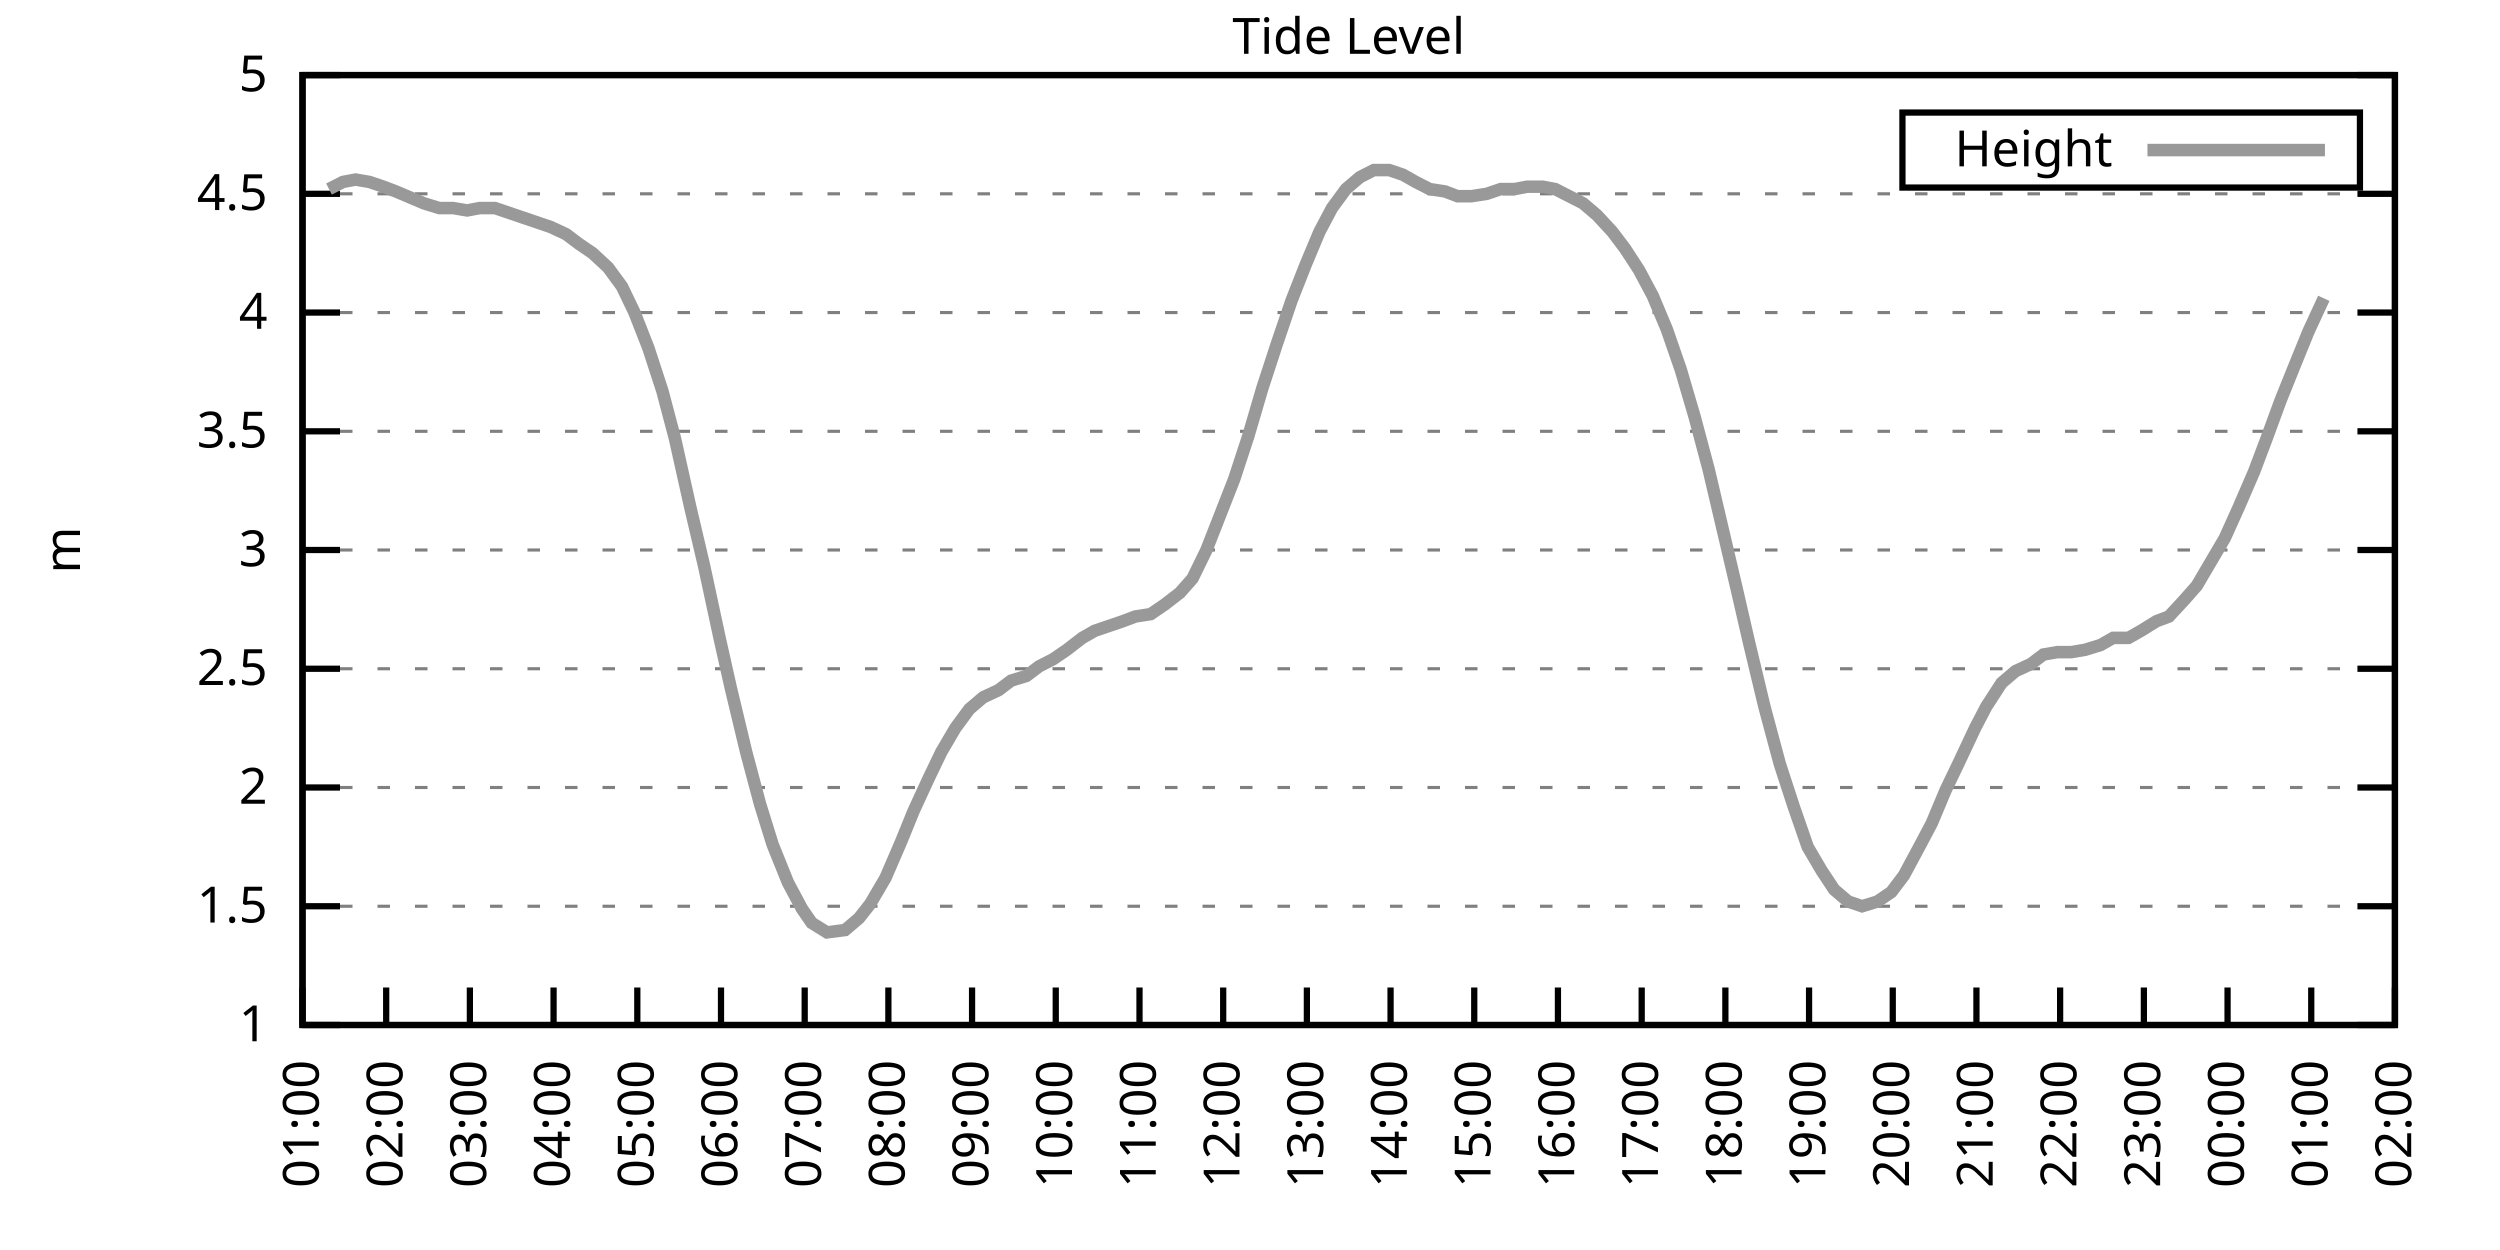
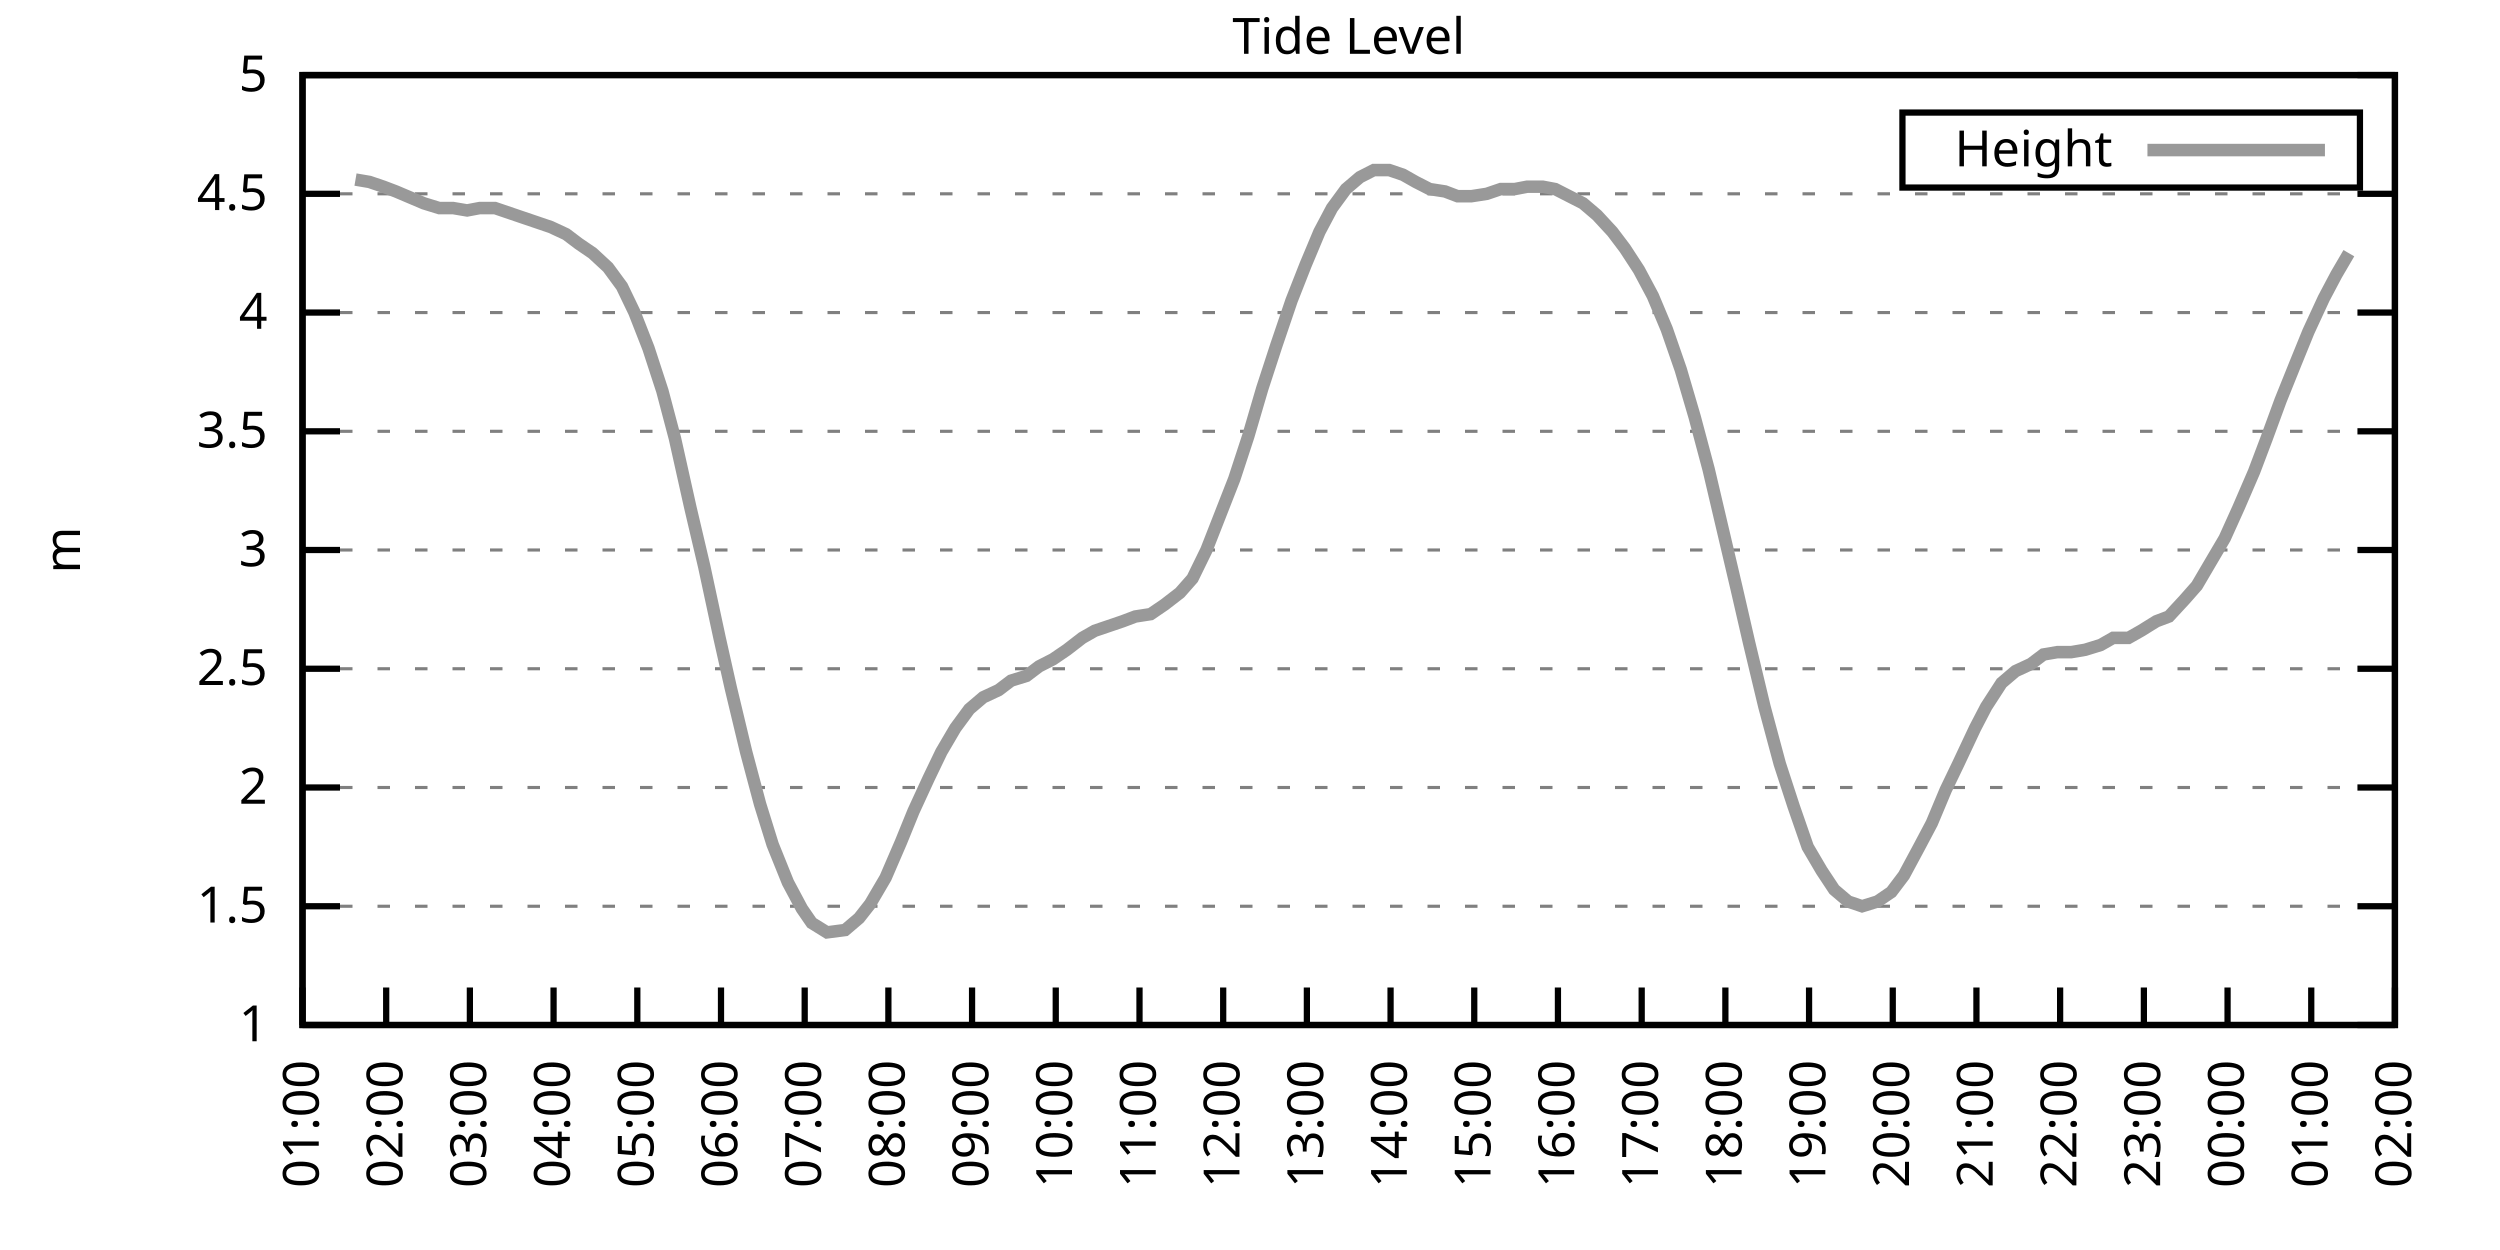
<svg xmlns="http://www.w3.org/2000/svg" xmlns:xlink="http://www.w3.org/1999/xlink" width="400" height="200" viewBox="0 0 400 200">
  <g id="gnuplot_canvas">
    <rect x="0" y="0" width="400" height="200" fill="none" />
    <defs>
      <circle id="gpDot" r="0.5" stroke-width="0.5" stroke="currentColor" />
      <path id="gpPt0" stroke-width="0.333" stroke="currentColor" d="M-1,0 h2 M0,-1 v2" />
      <path id="gpPt1" stroke-width="0.333" stroke="currentColor" d="M-1,-1 L1,1 M1,-1 L-1,1" />
      <path id="gpPt2" stroke-width="0.333" stroke="currentColor" d="M-1,0 L1,0 M0,-1 L0,1 M-1,-1 L1,1 M-1,1 L1,-1" />
      <rect id="gpPt3" stroke-width="0.333" stroke="currentColor" x="-1" y="-1" width="2" height="2" />
      <rect id="gpPt4" stroke-width="0.333" stroke="currentColor" fill="currentColor" x="-1" y="-1" width="2" height="2" />
      <circle id="gpPt5" stroke-width="0.333" stroke="currentColor" cx="0" cy="0" r="1" />
      <use xlink:href="#gpPt5" id="gpPt6" fill="currentColor" stroke="none" />
      <path id="gpPt7" stroke-width="0.333" stroke="currentColor" d="M0,-1.33 L-1.33,0.67 L1.33,0.67 z" />
      <use xlink:href="#gpPt7" id="gpPt8" fill="currentColor" stroke="none" />
      <use xlink:href="#gpPt7" id="gpPt9" stroke="currentColor" transform="rotate(180)" />
      <use xlink:href="#gpPt9" id="gpPt10" fill="currentColor" stroke="none" />
      <use xlink:href="#gpPt3" id="gpPt11" stroke="currentColor" transform="rotate(45)" />
      <use xlink:href="#gpPt11" id="gpPt12" fill="currentColor" stroke="none" />
      <path id="gpPt13" stroke-width="0.333" stroke="currentColor" d="M0,1.330 L1.265,0.411 L0.782,-1.067 L-0.782,-1.076 L-1.265,0.411 z" />
      <use xlink:href="#gpPt13" id="gpPt14" fill="currentColor" stroke="none" />
      <filter id="textbox" filterUnits="objectBoundingBox" x="0" y="0" height="1" width="1">
        <feFlood flood-color="white" flood-opacity="1" result="bgnd" />
        <feComposite in="SourceGraphic" in2="bgnd" operator="atop" />
      </filter>
      <filter id="greybox" filterUnits="objectBoundingBox" x="0" y="0" height="1" width="1">
        <feFlood flood-color="lightgrey" flood-opacity="1" result="grey" />
        <feComposite in="SourceGraphic" in2="grey" operator="atop" />
      </filter>
    </defs>
    <g fill="none" color="white" stroke="currentColor" stroke-width="1.00" stroke-linecap="butt" stroke-linejoin="miter">
</g>
    <g fill="none" color="black" stroke="currentColor" stroke-width="1.00" stroke-linecap="butt" stroke-linejoin="miter">
      <g stroke="none" shape-rendering="crispEdges">
        <polygon fill="rgb(255, 255, 255)" points="48.40,164.00 383.18,164.00 383.18,12.02 48.40,12.02 " />
      </g>
    </g>
    <g fill="none" color="black" stroke="currentColor" stroke-width="1.00" stroke-linecap="butt" stroke-linejoin="miter">
</g>
    <g fill="none" color="black" stroke="black" stroke-width="0.50" stroke-linecap="butt" stroke-linejoin="miter">
</g>
    <g fill="none" color="gray" stroke="currentColor" stroke-width="0.50" stroke-linecap="butt" stroke-linejoin="miter">
      <path stroke="gray" stroke-dasharray="2,4" class="gridline" d="M48.40,164.00 L383.19,164.00  " />
    </g>
    <g fill="none" color="gray" stroke="gray" stroke-width="1.00" stroke-linecap="butt" stroke-linejoin="miter">
</g>
    <g fill="none" color="black" stroke="currentColor" stroke-width="1.00" stroke-linecap="butt" stroke-linejoin="miter">
      <path stroke="black" d="M48.40,164.00 L54.40,164.00 M383.19,164.00 L377.19,164.00  " />
      <g transform="translate(42.80,166.60)" stroke="none" fill="black" font-family="Sans" font-size="8.00" text-anchor="end">
        <text>
          <tspan font-family="Sans"> 1</tspan>
        </text>
      </g>
    </g>
    <g fill="none" color="black" stroke="currentColor" stroke-width="1.00" stroke-linecap="butt" stroke-linejoin="miter">
</g>
    <g fill="none" color="black" stroke="black" stroke-width="0.50" stroke-linecap="butt" stroke-linejoin="miter">
</g>
    <g fill="none" color="gray" stroke="currentColor" stroke-width="0.50" stroke-linecap="butt" stroke-linejoin="miter">
      <path stroke="gray" stroke-dasharray="2,4" class="gridline" d="M48.40,145.00 L383.19,145.00  " />
    </g>
    <g fill="none" color="gray" stroke="gray" stroke-width="1.00" stroke-linecap="butt" stroke-linejoin="miter">
</g>
    <g fill="none" color="black" stroke="currentColor" stroke-width="1.00" stroke-linecap="butt" stroke-linejoin="miter">
      <path stroke="black" d="M48.40,145.00 L54.40,145.00 M383.19,145.00 L377.19,145.00  " />
      <g transform="translate(42.80,147.60)" stroke="none" fill="black" font-family="Sans" font-size="8.00" text-anchor="end">
        <text>
          <tspan font-family="Sans"> 1.5</tspan>
        </text>
      </g>
    </g>
    <g fill="none" color="black" stroke="currentColor" stroke-width="1.00" stroke-linecap="butt" stroke-linejoin="miter">
</g>
    <g fill="none" color="black" stroke="black" stroke-width="0.50" stroke-linecap="butt" stroke-linejoin="miter">
</g>
    <g fill="none" color="gray" stroke="currentColor" stroke-width="0.50" stroke-linecap="butt" stroke-linejoin="miter">
      <path stroke="gray" stroke-dasharray="2,4" class="gridline" d="M48.40,126.00 L383.19,126.00  " />
    </g>
    <g fill="none" color="gray" stroke="gray" stroke-width="1.00" stroke-linecap="butt" stroke-linejoin="miter">
</g>
    <g fill="none" color="black" stroke="currentColor" stroke-width="1.00" stroke-linecap="butt" stroke-linejoin="miter">
      <path stroke="black" d="M48.40,126.00 L54.40,126.00 M383.19,126.00 L377.19,126.00  " />
      <g transform="translate(42.80,128.60)" stroke="none" fill="black" font-family="Sans" font-size="8.00" text-anchor="end">
        <text>
          <tspan font-family="Sans"> 2</tspan>
        </text>
      </g>
    </g>
    <g fill="none" color="black" stroke="currentColor" stroke-width="1.00" stroke-linecap="butt" stroke-linejoin="miter">
</g>
    <g fill="none" color="black" stroke="black" stroke-width="0.50" stroke-linecap="butt" stroke-linejoin="miter">
</g>
    <g fill="none" color="gray" stroke="currentColor" stroke-width="0.50" stroke-linecap="butt" stroke-linejoin="miter">
      <path stroke="gray" stroke-dasharray="2,4" class="gridline" d="M48.40,107.00 L383.19,107.00  " />
    </g>
    <g fill="none" color="gray" stroke="gray" stroke-width="1.00" stroke-linecap="butt" stroke-linejoin="miter">
</g>
    <g fill="none" color="black" stroke="currentColor" stroke-width="1.00" stroke-linecap="butt" stroke-linejoin="miter">
      <path stroke="black" d="M48.40,107.00 L54.40,107.00 M383.19,107.00 L377.19,107.00  " />
      <g transform="translate(42.80,109.60)" stroke="none" fill="black" font-family="Sans" font-size="8.00" text-anchor="end">
        <text>
          <tspan font-family="Sans"> 2.5</tspan>
        </text>
      </g>
    </g>
    <g fill="none" color="black" stroke="currentColor" stroke-width="1.00" stroke-linecap="butt" stroke-linejoin="miter">
</g>
    <g fill="none" color="black" stroke="black" stroke-width="0.50" stroke-linecap="butt" stroke-linejoin="miter">
</g>
    <g fill="none" color="gray" stroke="currentColor" stroke-width="0.50" stroke-linecap="butt" stroke-linejoin="miter">
      <path stroke="gray" stroke-dasharray="2,4" class="gridline" d="M48.40,88.00 L383.19,88.00  " />
    </g>
    <g fill="none" color="gray" stroke="gray" stroke-width="1.00" stroke-linecap="butt" stroke-linejoin="miter">
</g>
    <g fill="none" color="black" stroke="currentColor" stroke-width="1.00" stroke-linecap="butt" stroke-linejoin="miter">
      <path stroke="black" d="M48.40,88.00 L54.40,88.00 M383.19,88.00 L377.19,88.00  " />
      <g transform="translate(42.80,90.60)" stroke="none" fill="black" font-family="Sans" font-size="8.00" text-anchor="end">
        <text>
          <tspan font-family="Sans"> 3</tspan>
        </text>
      </g>
    </g>
    <g fill="none" color="black" stroke="currentColor" stroke-width="1.00" stroke-linecap="butt" stroke-linejoin="miter">
</g>
    <g fill="none" color="black" stroke="black" stroke-width="0.50" stroke-linecap="butt" stroke-linejoin="miter">
</g>
    <g fill="none" color="gray" stroke="currentColor" stroke-width="0.50" stroke-linecap="butt" stroke-linejoin="miter">
      <path stroke="gray" stroke-dasharray="2,4" class="gridline" d="M48.40,69.01 L383.19,69.01  " />
    </g>
    <g fill="none" color="gray" stroke="gray" stroke-width="1.00" stroke-linecap="butt" stroke-linejoin="miter">
</g>
    <g fill="none" color="black" stroke="currentColor" stroke-width="1.00" stroke-linecap="butt" stroke-linejoin="miter">
      <path stroke="black" d="M48.40,69.01 L54.40,69.01 M383.19,69.01 L377.19,69.01  " />
      <g transform="translate(42.80,71.61)" stroke="none" fill="black" font-family="Sans" font-size="8.00" text-anchor="end">
        <text>
          <tspan font-family="Sans"> 3.5</tspan>
        </text>
      </g>
    </g>
    <g fill="none" color="black" stroke="currentColor" stroke-width="1.00" stroke-linecap="butt" stroke-linejoin="miter">
</g>
    <g fill="none" color="black" stroke="black" stroke-width="0.50" stroke-linecap="butt" stroke-linejoin="miter">
</g>
    <g fill="none" color="gray" stroke="currentColor" stroke-width="0.50" stroke-linecap="butt" stroke-linejoin="miter">
      <path stroke="gray" stroke-dasharray="2,4" class="gridline" d="M48.40,50.01 L383.19,50.01  " />
    </g>
    <g fill="none" color="gray" stroke="gray" stroke-width="1.00" stroke-linecap="butt" stroke-linejoin="miter">
</g>
    <g fill="none" color="black" stroke="currentColor" stroke-width="1.00" stroke-linecap="butt" stroke-linejoin="miter">
      <path stroke="black" d="M48.40,50.01 L54.40,50.01 M383.19,50.01 L377.19,50.01  " />
      <g transform="translate(42.80,52.61)" stroke="none" fill="black" font-family="Sans" font-size="8.00" text-anchor="end">
        <text>
          <tspan font-family="Sans"> 4</tspan>
        </text>
      </g>
    </g>
    <g fill="none" color="black" stroke="currentColor" stroke-width="1.00" stroke-linecap="butt" stroke-linejoin="miter">
</g>
    <g fill="none" color="black" stroke="black" stroke-width="0.50" stroke-linecap="butt" stroke-linejoin="miter">
</g>
    <g fill="none" color="gray" stroke="currentColor" stroke-width="0.50" stroke-linecap="butt" stroke-linejoin="miter">
      <path stroke="gray" stroke-dasharray="2,4" class="gridline" d="M48.40,31.01 L383.19,31.01  " />
    </g>
    <g fill="none" color="gray" stroke="gray" stroke-width="1.00" stroke-linecap="butt" stroke-linejoin="miter">
</g>
    <g fill="none" color="black" stroke="currentColor" stroke-width="1.00" stroke-linecap="butt" stroke-linejoin="miter">
      <path stroke="black" d="M48.40,31.01 L54.40,31.01 M383.19,31.01 L377.19,31.01  " />
      <g transform="translate(42.80,33.61)" stroke="none" fill="black" font-family="Sans" font-size="8.00" text-anchor="end">
        <text>
          <tspan font-family="Sans"> 4.5</tspan>
        </text>
      </g>
    </g>
    <g fill="none" color="black" stroke="currentColor" stroke-width="1.00" stroke-linecap="butt" stroke-linejoin="miter">
</g>
    <g fill="none" color="black" stroke="black" stroke-width="0.50" stroke-linecap="butt" stroke-linejoin="miter">
</g>
    <g fill="none" color="gray" stroke="currentColor" stroke-width="0.50" stroke-linecap="butt" stroke-linejoin="miter">
      <path stroke="gray" stroke-dasharray="2,4" class="gridline" d="M48.40,12.01 L383.19,12.01  " />
    </g>
    <g fill="none" color="gray" stroke="gray" stroke-width="1.00" stroke-linecap="butt" stroke-linejoin="miter">
</g>
    <g fill="none" color="black" stroke="currentColor" stroke-width="1.00" stroke-linecap="butt" stroke-linejoin="miter">
      <path stroke="black" d="M48.40,12.01 L54.40,12.01 M383.19,12.01 L377.19,12.01  " />
      <g transform="translate(42.80,14.61)" stroke="none" fill="black" font-family="Sans" font-size="8.00" text-anchor="end">
        <text>
          <tspan font-family="Sans"> 5</tspan>
        </text>
      </g>
    </g>
    <g fill="none" color="black" stroke="currentColor" stroke-width="1.00" stroke-linecap="butt" stroke-linejoin="miter">
      <path stroke="black" d="M48.40,164.00 L48.40,158.00  " />
      <g transform="translate(51.00,169.60) rotate(270.00)" stroke="none" fill="black" font-family="Sans" font-size="8.00" text-anchor="end">
        <text>
          <tspan font-family="Sans">01:00</tspan>
        </text>
      </g>
    </g>
    <g fill="none" color="black" stroke="currentColor" stroke-width="1.00" stroke-linecap="butt" stroke-linejoin="miter">
      <path stroke="black" d="M61.79,164.00 L61.79,158.00  " />
      <g transform="translate(64.39,169.60) rotate(270.00)" stroke="none" fill="black" font-family="Sans" font-size="8.00" text-anchor="end">
        <text>
          <tspan font-family="Sans">02:00</tspan>
        </text>
      </g>
    </g>
    <g fill="none" color="black" stroke="currentColor" stroke-width="1.00" stroke-linecap="butt" stroke-linejoin="miter">
      <path stroke="black" d="M75.18,164.00 L75.18,158.00  " />
      <g transform="translate(77.78,169.60) rotate(270.00)" stroke="none" fill="black" font-family="Sans" font-size="8.00" text-anchor="end">
        <text>
          <tspan font-family="Sans">03:00</tspan>
        </text>
      </g>
    </g>
    <g fill="none" color="black" stroke="currentColor" stroke-width="1.00" stroke-linecap="butt" stroke-linejoin="miter">
      <path stroke="black" d="M88.57,164.00 L88.57,158.00  " />
      <g transform="translate(91.17,169.60) rotate(270.00)" stroke="none" fill="black" font-family="Sans" font-size="8.00" text-anchor="end">
        <text>
          <tspan font-family="Sans">04:00</tspan>
        </text>
      </g>
    </g>
    <g fill="none" color="black" stroke="currentColor" stroke-width="1.00" stroke-linecap="butt" stroke-linejoin="miter">
      <path stroke="black" d="M101.97,164.00 L101.97,158.00  " />
      <g transform="translate(104.57,169.60) rotate(270.00)" stroke="none" fill="black" font-family="Sans" font-size="8.00" text-anchor="end">
        <text>
          <tspan font-family="Sans">05:00</tspan>
        </text>
      </g>
    </g>
    <g fill="none" color="black" stroke="currentColor" stroke-width="1.00" stroke-linecap="butt" stroke-linejoin="miter">
      <path stroke="black" d="M115.36,164.00 L115.36,158.00  " />
      <g transform="translate(117.96,169.60) rotate(270.00)" stroke="none" fill="black" font-family="Sans" font-size="8.00" text-anchor="end">
        <text>
          <tspan font-family="Sans">06:00</tspan>
        </text>
      </g>
    </g>
    <g fill="none" color="black" stroke="currentColor" stroke-width="1.00" stroke-linecap="butt" stroke-linejoin="miter">
      <path stroke="black" d="M128.75,164.00 L128.75,158.00  " />
      <g transform="translate(131.35,169.60) rotate(270.00)" stroke="none" fill="black" font-family="Sans" font-size="8.00" text-anchor="end">
        <text>
          <tspan font-family="Sans">07:00</tspan>
        </text>
      </g>
    </g>
    <g fill="none" color="black" stroke="currentColor" stroke-width="1.00" stroke-linecap="butt" stroke-linejoin="miter">
      <path stroke="black" d="M142.14,164.00 L142.14,158.00  " />
      <g transform="translate(144.74,169.60) rotate(270.00)" stroke="none" fill="black" font-family="Sans" font-size="8.00" text-anchor="end">
        <text>
          <tspan font-family="Sans">08:00</tspan>
        </text>
      </g>
    </g>
    <g fill="none" color="black" stroke="currentColor" stroke-width="1.00" stroke-linecap="butt" stroke-linejoin="miter">
      <path stroke="black" d="M155.53,164.00 L155.53,158.00  " />
      <g transform="translate(158.13,169.60) rotate(270.00)" stroke="none" fill="black" font-family="Sans" font-size="8.00" text-anchor="end">
        <text>
          <tspan font-family="Sans">09:00</tspan>
        </text>
      </g>
    </g>
    <g fill="none" color="black" stroke="currentColor" stroke-width="1.00" stroke-linecap="butt" stroke-linejoin="miter">
      <path stroke="black" d="M168.92,164.00 L168.92,158.00  " />
      <g transform="translate(171.52,169.60) rotate(270.00)" stroke="none" fill="black" font-family="Sans" font-size="8.00" text-anchor="end">
        <text>
          <tspan font-family="Sans">10:00</tspan>
        </text>
      </g>
    </g>
    <g fill="none" color="black" stroke="currentColor" stroke-width="1.00" stroke-linecap="butt" stroke-linejoin="miter">
      <path stroke="black" d="M182.32,164.00 L182.32,158.00  " />
      <g transform="translate(184.92,169.60) rotate(270.00)" stroke="none" fill="black" font-family="Sans" font-size="8.00" text-anchor="end">
        <text>
          <tspan font-family="Sans">11:00</tspan>
        </text>
      </g>
    </g>
    <g fill="none" color="black" stroke="currentColor" stroke-width="1.00" stroke-linecap="butt" stroke-linejoin="miter">
      <path stroke="black" d="M195.71,164.00 L195.71,158.00  " />
      <g transform="translate(198.31,169.60) rotate(270.00)" stroke="none" fill="black" font-family="Sans" font-size="8.00" text-anchor="end">
        <text>
          <tspan font-family="Sans">12:00</tspan>
        </text>
      </g>
    </g>
    <g fill="none" color="black" stroke="currentColor" stroke-width="1.00" stroke-linecap="butt" stroke-linejoin="miter">
      <path stroke="black" d="M209.10,164.00 L209.10,158.00  " />
      <g transform="translate(211.70,169.60) rotate(270.00)" stroke="none" fill="black" font-family="Sans" font-size="8.00" text-anchor="end">
        <text>
          <tspan font-family="Sans">13:00</tspan>
        </text>
      </g>
    </g>
    <g fill="none" color="black" stroke="currentColor" stroke-width="1.00" stroke-linecap="butt" stroke-linejoin="miter">
      <path stroke="black" d="M222.49,164.00 L222.49,158.00  " />
      <g transform="translate(225.09,169.60) rotate(270.00)" stroke="none" fill="black" font-family="Sans" font-size="8.00" text-anchor="end">
        <text>
          <tspan font-family="Sans">14:00</tspan>
        </text>
      </g>
    </g>
    <g fill="none" color="black" stroke="currentColor" stroke-width="1.00" stroke-linecap="butt" stroke-linejoin="miter">
      <path stroke="black" d="M235.88,164.00 L235.88,158.00  " />
      <g transform="translate(238.48,169.60) rotate(270.00)" stroke="none" fill="black" font-family="Sans" font-size="8.00" text-anchor="end">
        <text>
          <tspan font-family="Sans">15:00</tspan>
        </text>
      </g>
    </g>
    <g fill="none" color="black" stroke="currentColor" stroke-width="1.00" stroke-linecap="butt" stroke-linejoin="miter">
      <path stroke="black" d="M249.27,164.00 L249.27,158.00  " />
      <g transform="translate(251.87,169.60) rotate(270.00)" stroke="none" fill="black" font-family="Sans" font-size="8.00" text-anchor="end">
        <text>
          <tspan font-family="Sans">16:00</tspan>
        </text>
      </g>
    </g>
    <g fill="none" color="black" stroke="currentColor" stroke-width="1.00" stroke-linecap="butt" stroke-linejoin="miter">
      <path stroke="black" d="M262.67,164.00 L262.67,158.00  " />
      <g transform="translate(265.27,169.60) rotate(270.00)" stroke="none" fill="black" font-family="Sans" font-size="8.00" text-anchor="end">
        <text>
          <tspan font-family="Sans">17:00</tspan>
        </text>
      </g>
    </g>
    <g fill="none" color="black" stroke="currentColor" stroke-width="1.00" stroke-linecap="butt" stroke-linejoin="miter">
      <path stroke="black" d="M276.06,164.00 L276.06,158.00  " />
      <g transform="translate(278.66,169.60) rotate(270.00)" stroke="none" fill="black" font-family="Sans" font-size="8.00" text-anchor="end">
        <text>
          <tspan font-family="Sans">18:00</tspan>
        </text>
      </g>
    </g>
    <g fill="none" color="black" stroke="currentColor" stroke-width="1.00" stroke-linecap="butt" stroke-linejoin="miter">
      <path stroke="black" d="M289.45,164.00 L289.45,158.00  " />
      <g transform="translate(292.05,169.60) rotate(270.00)" stroke="none" fill="black" font-family="Sans" font-size="8.00" text-anchor="end">
        <text>
          <tspan font-family="Sans">19:00</tspan>
        </text>
      </g>
    </g>
    <g fill="none" color="black" stroke="currentColor" stroke-width="1.00" stroke-linecap="butt" stroke-linejoin="miter">
      <path stroke="black" d="M302.84,164.00 L302.84,158.00  " />
      <g transform="translate(305.44,169.60) rotate(270.00)" stroke="none" fill="black" font-family="Sans" font-size="8.00" text-anchor="end">
        <text>
          <tspan font-family="Sans">20:00</tspan>
        </text>
      </g>
    </g>
    <g fill="none" color="black" stroke="currentColor" stroke-width="1.00" stroke-linecap="butt" stroke-linejoin="miter">
      <path stroke="black" d="M316.23,164.00 L316.23,158.00  " />
      <g transform="translate(318.83,169.60) rotate(270.00)" stroke="none" fill="black" font-family="Sans" font-size="8.00" text-anchor="end">
        <text>
          <tspan font-family="Sans">21:00</tspan>
        </text>
      </g>
    </g>
    <g fill="none" color="black" stroke="currentColor" stroke-width="1.00" stroke-linecap="butt" stroke-linejoin="miter">
      <path stroke="black" d="M329.62,164.00 L329.62,158.00  " />
      <g transform="translate(332.22,169.60) rotate(270.00)" stroke="none" fill="black" font-family="Sans" font-size="8.00" text-anchor="end">
        <text>
          <tspan font-family="Sans">22:00</tspan>
        </text>
      </g>
    </g>
    <g fill="none" color="black" stroke="currentColor" stroke-width="1.00" stroke-linecap="butt" stroke-linejoin="miter">
      <path stroke="black" d="M343.02,164.00 L343.02,158.00  " />
      <g transform="translate(345.62,169.60) rotate(270.00)" stroke="none" fill="black" font-family="Sans" font-size="8.00" text-anchor="end">
        <text>
          <tspan font-family="Sans">23:00</tspan>
        </text>
      </g>
    </g>
    <g fill="none" color="black" stroke="currentColor" stroke-width="1.00" stroke-linecap="butt" stroke-linejoin="miter">
      <path stroke="black" d="M356.41,164.00 L356.41,158.00  " />
      <g transform="translate(359.01,169.60) rotate(270.00)" stroke="none" fill="black" font-family="Sans" font-size="8.00" text-anchor="end">
        <text>
          <tspan font-family="Sans">00:00</tspan>
        </text>
      </g>
    </g>
    <g fill="none" color="black" stroke="currentColor" stroke-width="1.00" stroke-linecap="butt" stroke-linejoin="miter">
      <path stroke="black" d="M369.80,164.00 L369.80,158.00  " />
      <g transform="translate(372.40,169.60) rotate(270.00)" stroke="none" fill="black" font-family="Sans" font-size="8.00" text-anchor="end">
        <text>
          <tspan font-family="Sans">01:00</tspan>
        </text>
      </g>
    </g>
    <g fill="none" color="black" stroke="currentColor" stroke-width="1.00" stroke-linecap="butt" stroke-linejoin="miter">
      <path stroke="black" d="M383.19,164.00 L383.19,158.00  " />
      <g transform="translate(385.79,169.60) rotate(270.00)" stroke="none" fill="black" font-family="Sans" font-size="8.00" text-anchor="end">
        <text>
          <tspan font-family="Sans">02:00</tspan>
        </text>
      </g>
    </g>
    <g fill="none" color="black" stroke="currentColor" stroke-width="1.00" stroke-linecap="butt" stroke-linejoin="miter">
</g>
    <g fill="none" color="black" stroke="currentColor" stroke-width="1.00" stroke-linecap="butt" stroke-linejoin="miter">
      <path stroke="black" d="M48.40,12.01 L48.40,164.00 L383.19,164.00 L383.19,12.01 L48.40,12.01 Z  " />
    </g>
    <g fill="none" color="black" stroke="currentColor" stroke-width="1.00" stroke-linecap="butt" stroke-linejoin="miter">
</g>
    <g fill="none" color="black" stroke="currentColor" stroke-width="1.00" stroke-linecap="butt" stroke-linejoin="miter">
      <path stroke="black" d="M304.39,30.01 L304.39,18.01 L377.59,18.01 L377.59,30.01 L304.39,30.01 Z  " />
    </g>
    <g id="Tide_level_plot_1">
      <g fill="none" color="white" stroke="black" stroke-width="2.00" stroke-linecap="butt" stroke-linejoin="miter">
</g>
      <g fill="none" color="black" stroke="currentColor" stroke-width="2.00" stroke-linecap="butt" stroke-linejoin="miter">
        <g transform="translate(337.99,26.61)" stroke="none" fill="black" font-family="Sans" font-size="8.00" text-anchor="end">
          <text>
            <tspan font-family="Sans">Height</tspan>
          </text>
        </g>
      </g>
      <g fill="none" color="black" stroke="currentColor" stroke-width="2.00" stroke-linecap="butt" stroke-linejoin="miter">
-         <path stroke="rgb(153, 153, 153)" d="M343.59,24.01 L371.99,24.01 M52.64,30.25 L54.87,29.11 L56.88,28.73 L59.11,29.11 L61.35,29.87 L63.35,30.63   L67.82,32.53 L70.27,33.29 L72.50,33.29 L74.74,33.67 L76.75,33.29 L79.20,33.29 L81.43,34.05 L83.66,34.81   L85.90,35.57 L88.13,36.33 L90.58,37.47 L92.59,38.99 L94.82,40.51 L97.28,42.79 L99.51,45.83 L101.52,50.01   L103.75,55.71 L105.98,62.55 L107.99,70.15 L110.45,81.17 L112.68,90.66 L115.13,102.06 L116.92,110.04 L119.38,120.30   L121.61,128.66 L123.62,135.12 L126.07,141.20 L128.30,145.38 L129.87,147.66 L132.32,149.18 L135.22,148.80 L137.45,146.90   L139.24,144.62 L141.69,140.44 L144.15,134.74 L146.16,129.80 L148.61,124.48 L150.62,120.30 L152.85,116.50 L155.09,113.46   L157.32,111.56 L159.77,110.42 L161.78,108.90 L164.24,108.14 L166.25,106.62 L168.48,105.48 L170.71,103.96 L173.17,102.06   L175.17,100.92 L177.41,100.16 L179.64,99.40 L181.65,98.64 L184.10,98.26 L186.33,96.74 L188.79,94.84 L190.80,92.56   L193.03,88.00 L195.26,82.31 L197.49,76.61 L199.73,69.77 L201.96,62.17 L204.19,55.33 L206.64,48.11 L208.88,42.41   L211.11,37.09 L213.12,33.29 L215.35,30.25 L217.58,28.35 L219.81,27.21 L222.27,27.21 L224.50,27.97 L226.51,29.11   L228.74,30.25 L231.20,30.63 L233.20,31.39 L235.44,31.39 L237.89,31.01 L240.12,30.25 L242.36,30.25 L244.36,29.87   L246.82,29.87 L248.83,30.25 L251.06,31.39 L253.29,32.53 L255.52,34.43 L257.98,37.09 L259.99,39.75 L262.22,43.17   L264.45,47.35 L266.68,52.67 L268.92,59.13 L271.15,66.73 L273.38,75.09 L275.61,84.59 L277.84,94.08 L279.85,102.82   L282.31,113.08 L284.76,122.20 L286.99,129.04 L289.23,135.50 L291.46,139.30 L293.47,142.34 L295.70,144.24 L297.93,145.00   L300.39,144.24 L302.62,142.72 L304.63,140.06 L307.08,135.50 L309.09,131.70 L311.32,126.38 L313.33,122.20 L316.01,116.50   L317.79,113.08 L320.25,109.28 L322.48,107.38 L324.94,106.24 L326.95,104.72 L329.18,104.34 L331.41,104.34 L333.64,103.96   L336.10,103.20 L338.10,102.06 L340.56,102.06 L342.57,100.92 L345.02,99.40 L347.03,98.64 L349.49,95.98 L351.50,93.70   L353.73,89.90 L355.96,86.11 L358.19,81.17 L360.65,75.47 L362.66,70.15 L364.89,64.07 L367.34,57.99 L369.35,53.05   L371.81,47.73  " />
+         <path stroke="rgb(153, 153, 153)" d="M343.59,24.01 L371.99,24.01 M56.88,28.73 L59.11,29.11 L61.35,29.87 L63.35,30.63 L67.82,32.53 L70.27,33.29   L72.50,33.29 L74.74,33.67 L76.75,33.29 L79.20,33.29 L81.43,34.05 L83.66,34.81 L85.90,35.57 L88.13,36.33   L90.58,37.47 L92.59,38.99 L94.82,40.51 L97.28,42.79 L99.51,45.83 L101.52,50.01 L103.75,55.71 L105.98,62.55   L107.99,70.15 L110.45,81.17 L112.68,90.66 L115.13,102.06 L116.92,110.04 L119.38,120.30 L121.61,128.66 L123.62,135.12   L126.07,141.20 L128.30,145.38 L129.87,147.66 L132.32,149.18 L135.22,148.80 L137.45,146.90 L139.24,144.62 L141.69,140.44   L144.15,134.74 L146.16,129.80 L148.61,124.48 L150.62,120.30 L152.85,116.50 L155.09,113.46 L157.32,111.56 L159.77,110.42   L161.78,108.90 L164.24,108.14 L166.25,106.62 L168.48,105.48 L170.71,103.96 L173.17,102.06 L175.17,100.92 L177.41,100.16   L179.64,99.40 L181.65,98.64 L184.10,98.26 L186.33,96.74 L188.79,94.84 L190.80,92.56 L193.03,88.00 L195.26,82.31   L197.49,76.61 L199.73,69.77 L201.96,62.17 L204.19,55.33 L206.64,48.11 L208.88,42.41 L211.11,37.09 L213.12,33.29   L215.35,30.25 L217.58,28.35 L219.81,27.21 L222.27,27.21 L224.50,27.97 L226.51,29.11 L228.74,30.25 L231.20,30.63   L233.20,31.39 L235.44,31.39 L237.89,31.01 L240.12,30.25 L242.36,30.25 L244.36,29.87 L246.82,29.87 L248.83,30.25   L251.06,31.39 L253.29,32.53 L255.52,34.43 L257.98,37.09 L259.99,39.75 L262.22,43.17 L264.45,47.35 L266.68,52.67   L268.92,59.13 L271.15,66.73 L273.38,75.09 L275.61,84.59 L277.84,94.08 L279.85,102.82 L282.31,113.08 L284.76,122.20   L286.99,129.04 L289.23,135.50 L291.46,139.30 L293.47,142.34 L295.70,144.24 L297.93,145.00 L300.39,144.24 L302.62,142.72   L304.63,140.06 L307.08,135.50 L309.09,131.70 L311.32,126.38 L313.33,122.20 L316.01,116.50 L317.79,113.08 L320.25,109.28   L322.48,107.38 L324.94,106.24 L326.95,104.72 L329.18,104.34 L331.41,104.34 L333.64,103.96 L336.10,103.20 L338.10,102.06   L340.56,102.06 L342.57,100.92 L345.02,99.40 L347.03,98.64 L349.49,95.98 L351.50,93.70 L353.73,89.90 L355.96,86.11   L358.19,81.17 L360.65,75.47 L362.66,70.15 L364.89,64.07 L367.34,57.99 L369.35,53.05 L371.81,47.73 L373.82,43.93   L375.82,40.51  " />
      </g>
    </g>
    <g fill="none" color="black" stroke="currentColor" stroke-width="2.00" stroke-linecap="butt" stroke-linejoin="miter">
</g>
    <g fill="none" color="black" stroke="black" stroke-width="1.00" stroke-linecap="butt" stroke-linejoin="miter">
</g>
    <g fill="none" color="black" stroke="currentColor" stroke-width="1.00" stroke-linecap="butt" stroke-linejoin="miter">
      <path stroke="black" d="M48.40,12.01 L48.40,164.00 L383.19,164.00 L383.19,12.01 L48.40,12.01 Z  " />
      <g transform="translate(12.80,88.01) rotate(270.00)" stroke="none" fill="black" font-family="Sans" font-size="8.00" text-anchor="middle">
        <text>
          <tspan font-family="Sans">m</tspan>
        </text>
      </g>
    </g>
    <g fill="none" color="black" stroke="currentColor" stroke-width="1.00" stroke-linecap="butt" stroke-linejoin="miter">
</g>
    <g fill="none" color="black" stroke="currentColor" stroke-width="1.00" stroke-linecap="butt" stroke-linejoin="miter">
      <g transform="translate(215.79,8.61)" stroke="none" fill="black" font-family="Sans" font-size="8.00" text-anchor="middle">
        <text>
          <tspan font-family="Sans">Tide Level</tspan>
        </text>
      </g>
    </g>
    <g fill="none" color="black" stroke="currentColor" stroke-width="1.00" stroke-linecap="butt" stroke-linejoin="miter">
</g>
  </g>
</svg>
